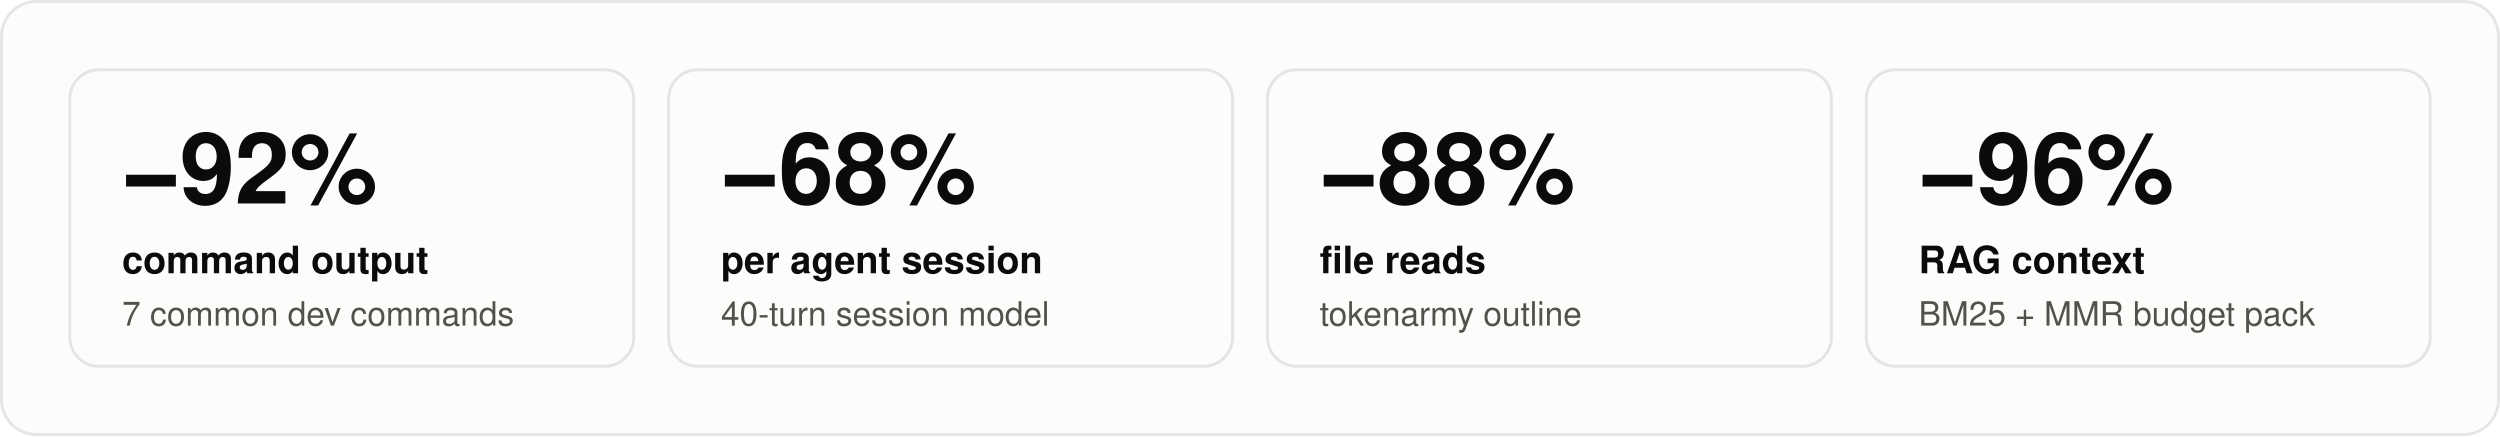
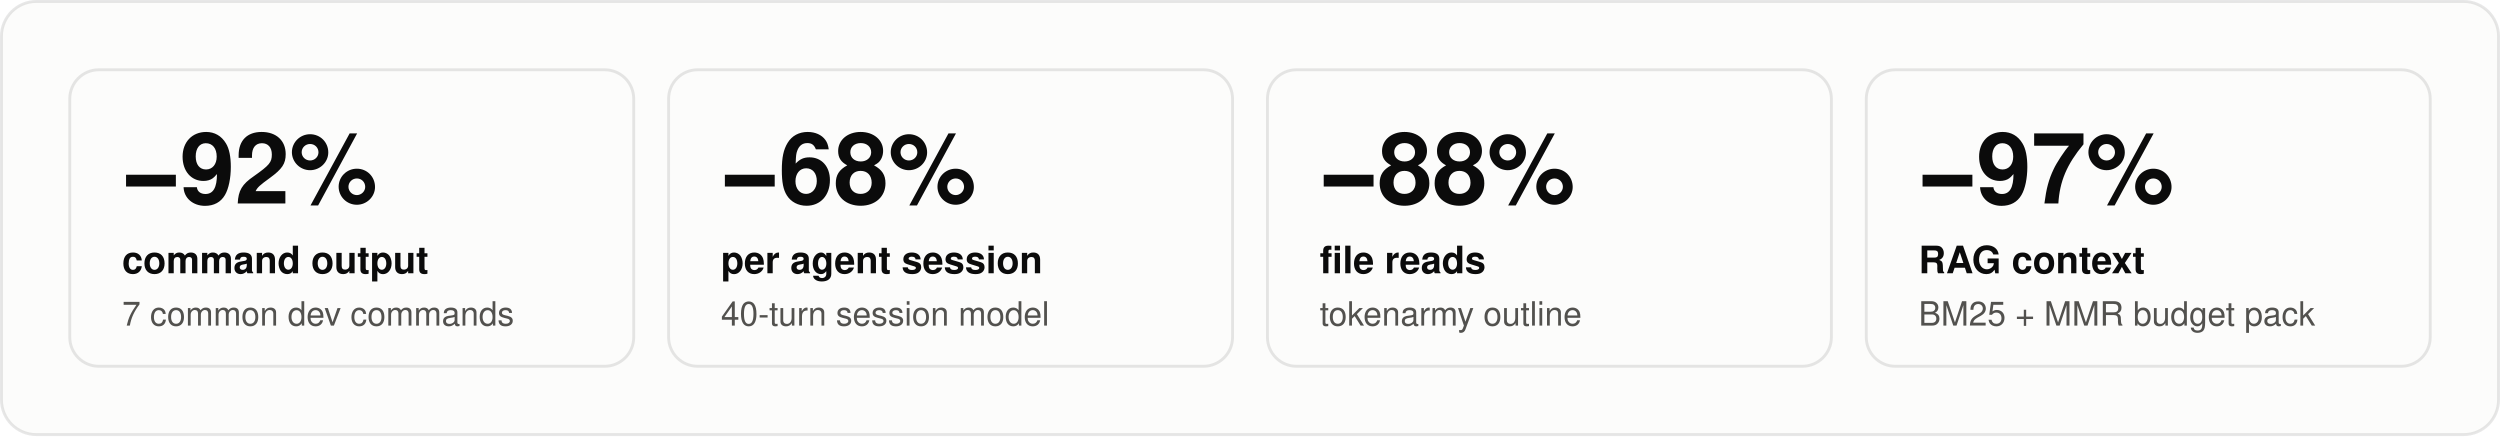
<svg xmlns="http://www.w3.org/2000/svg" width="860" height="150" viewBox="0 0 860 150" role="img" aria-label="TokenArmy benchmark headline numbers">
  <rect x="0.5" y="0.5" width="859" height="149" rx="12" fill="#fcfcfb" stroke="rgba(11,11,11,0.10)" />
  <rect x="24" y="24" width="194" height="102" rx="10" fill="none" stroke="rgba(11,11,11,0.10)" />
  <text x="42" y="70" font-family="system-ui, -apple-system, &quot;Segoe UI&quot;, Helvetica, Arial, sans-serif" font-size="34" font-weight="700" fill="#0b0b0b">−92%</text>
  <text x="42" y="94" font-family="system-ui, -apple-system, &quot;Segoe UI&quot;, Helvetica, Arial, sans-serif" font-size="13" font-weight="600" fill="#0b0b0b">command output</text>
  <text x="42" y="112" font-family="system-ui, -apple-system, &quot;Segoe UI&quot;, Helvetica, Arial, sans-serif" font-size="11.5" fill="#52514e">7 common dev commands</text>
  <rect x="230" y="24" width="194" height="102" rx="10" fill="none" stroke="rgba(11,11,11,0.10)" />
  <text x="248" y="70" font-family="system-ui, -apple-system, &quot;Segoe UI&quot;, Helvetica, Arial, sans-serif" font-size="34" font-weight="700" fill="#0b0b0b">−68%</text>
  <text x="248" y="94" font-family="system-ui, -apple-system, &quot;Segoe UI&quot;, Helvetica, Arial, sans-serif" font-size="13" font-weight="600" fill="#0b0b0b">per agent session</text>
  <text x="248" y="112" font-family="system-ui, -apple-system, &quot;Segoe UI&quot;, Helvetica, Arial, sans-serif" font-size="11.5" fill="#52514e">40-turn session model</text>
  <rect x="436" y="24" width="194" height="102" rx="10" fill="none" stroke="rgba(11,11,11,0.10)" />
  <text x="454" y="70" font-family="system-ui, -apple-system, &quot;Segoe UI&quot;, Helvetica, Arial, sans-serif" font-size="34" font-weight="700" fill="#0b0b0b">−88%</text>
  <text x="454" y="94" font-family="system-ui, -apple-system, &quot;Segoe UI&quot;, Helvetica, Arial, sans-serif" font-size="13" font-weight="600" fill="#0b0b0b">file reads</text>
  <text x="454" y="112" font-family="system-ui, -apple-system, &quot;Segoe UI&quot;, Helvetica, Arial, sans-serif" font-size="11.5" fill="#52514e">tokenarmy outline</text>
  <rect x="642" y="24" width="194" height="102" rx="10" fill="none" stroke="rgba(11,11,11,0.10)" />
-   <text x="660" y="70" font-family="system-ui, -apple-system, &quot;Segoe UI&quot;, Helvetica, Arial, sans-serif" font-size="34" font-weight="700" fill="#0b0b0b">−96%</text>
+   <text x="660" y="70" font-family="system-ui, -apple-system, &quot;Segoe UI&quot;, Helvetica, Arial, sans-serif" font-size="34" font-weight="700" fill="#0b0b0b">−97%</text>
  <text x="660" y="94" font-family="system-ui, -apple-system, &quot;Segoe UI&quot;, Helvetica, Arial, sans-serif" font-size="13" font-weight="600" fill="#0b0b0b">RAG context</text>
  <text x="660" y="112" font-family="system-ui, -apple-system, &quot;Segoe UI&quot;, Helvetica, Arial, sans-serif" font-size="11.5" fill="#52514e">BM25 + MMR budget pack</text>
</svg>
